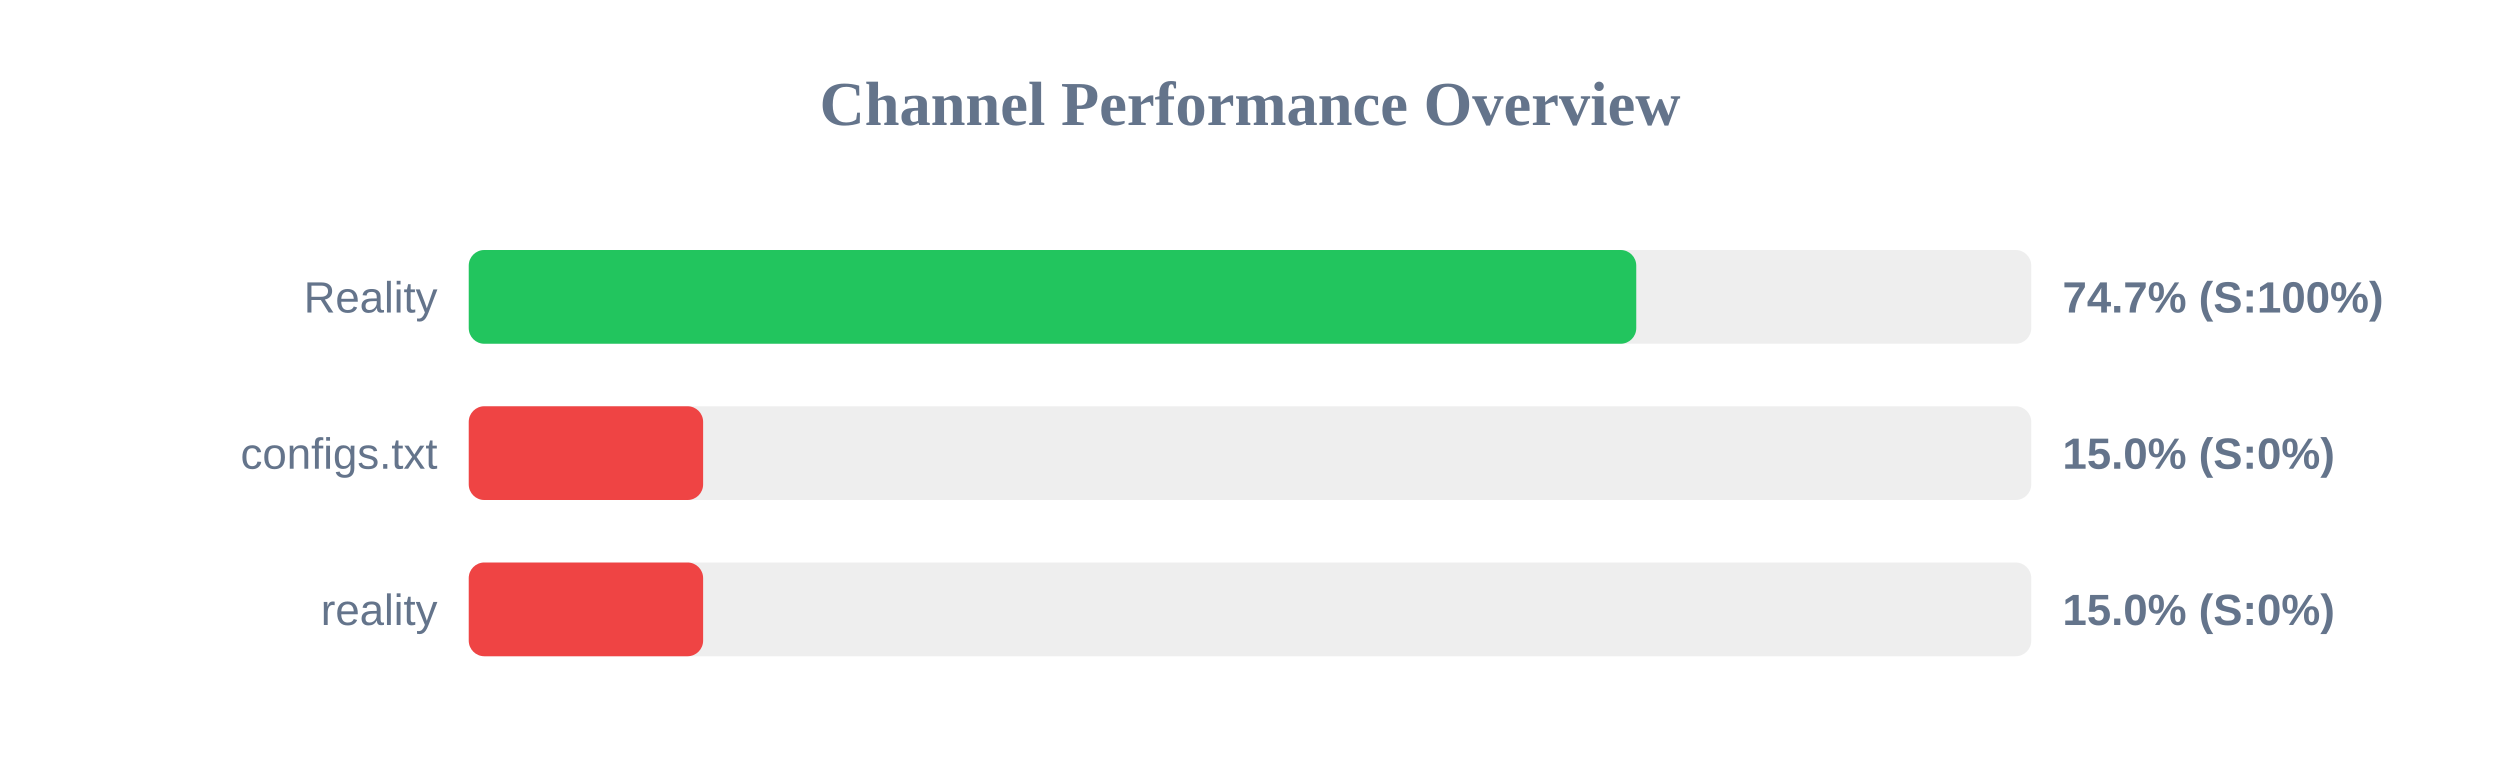
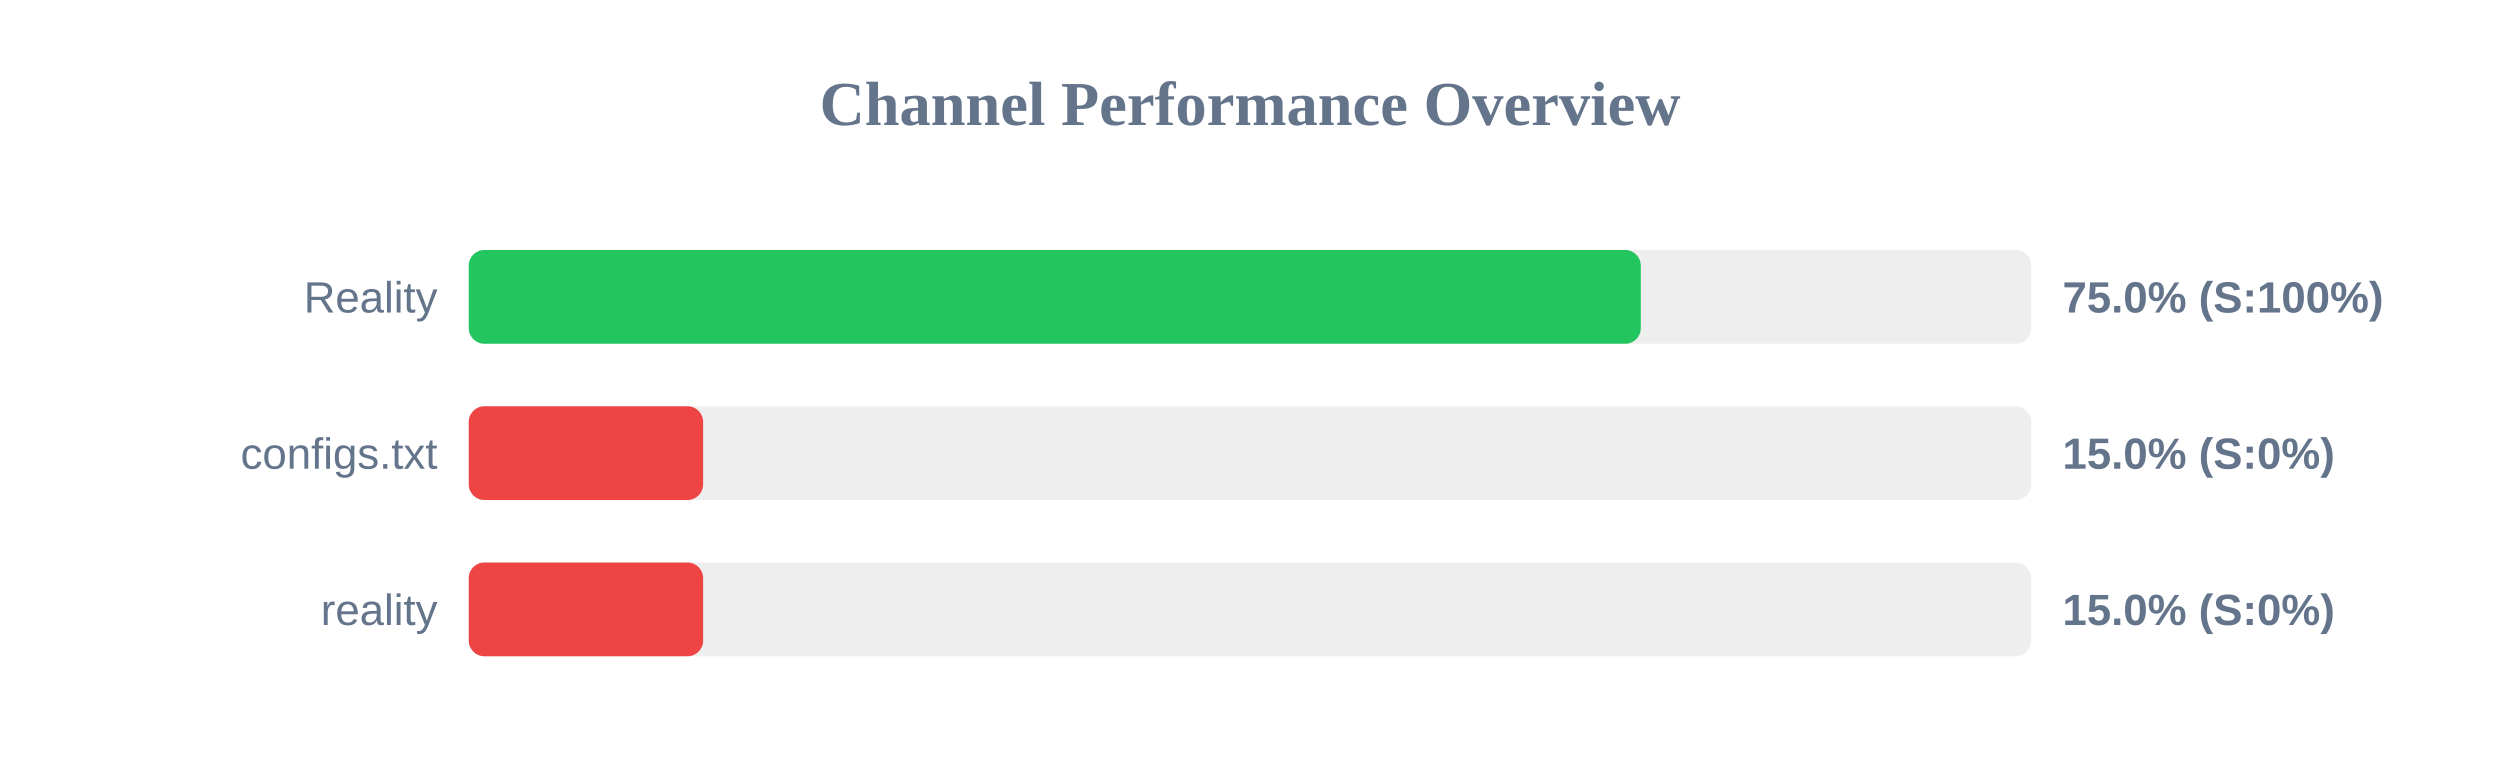
<svg xmlns="http://www.w3.org/2000/svg" width="800" height="250" version="1.1">
  <style>
        .row { font: 14px Arial; fill: #64748b; }
        .score { font: bold 14px Arial; fill: #64748b; }
    </style>
  <text x="400" y="40" text-anchor="middle" font-size="20px" font-weight="bold" fill="#64748b">Channel Performance Overview</text>
  <rect x="150" y="80" width="500" height="30" fill="#eee" rx="5" />
-   <rect x="150" y="80" width="373.6" height="30" fill="#22c55e" rx="5" />
+   <rect x="150" y="80" width="375.05" height="30" fill="#22c55e" rx="5" />
  <text x="140" y="100" text-anchor="end" class="row">Reality</text>
-   <text x="660" y="100" text-anchor="start" class="score">74.7% (S:100%)</text>
+   <text x="660" y="100" text-anchor="start" class="score">75.0% (S:100%)</text>
  <rect x="150" y="130" width="500" height="30" fill="#eee" rx="5" />
  <rect x="150" y="130" width="75.0" height="30" fill="#ef4444" rx="5" />
  <text x="140" y="150" text-anchor="end" class="row">configs.txt</text>
  <text x="660" y="150" text-anchor="start" class="score">15.0% (S:0%)</text>
  <rect x="150" y="180" width="500" height="30" fill="#eee" rx="5" />
  <rect x="150" y="180" width="75.0" height="30" fill="#ef4444" rx="5" />
  <text x="140" y="200" text-anchor="end" class="row">reality</text>
  <text x="660" y="200" text-anchor="start" class="score">15.0% (S:0%)</text>
</svg>
